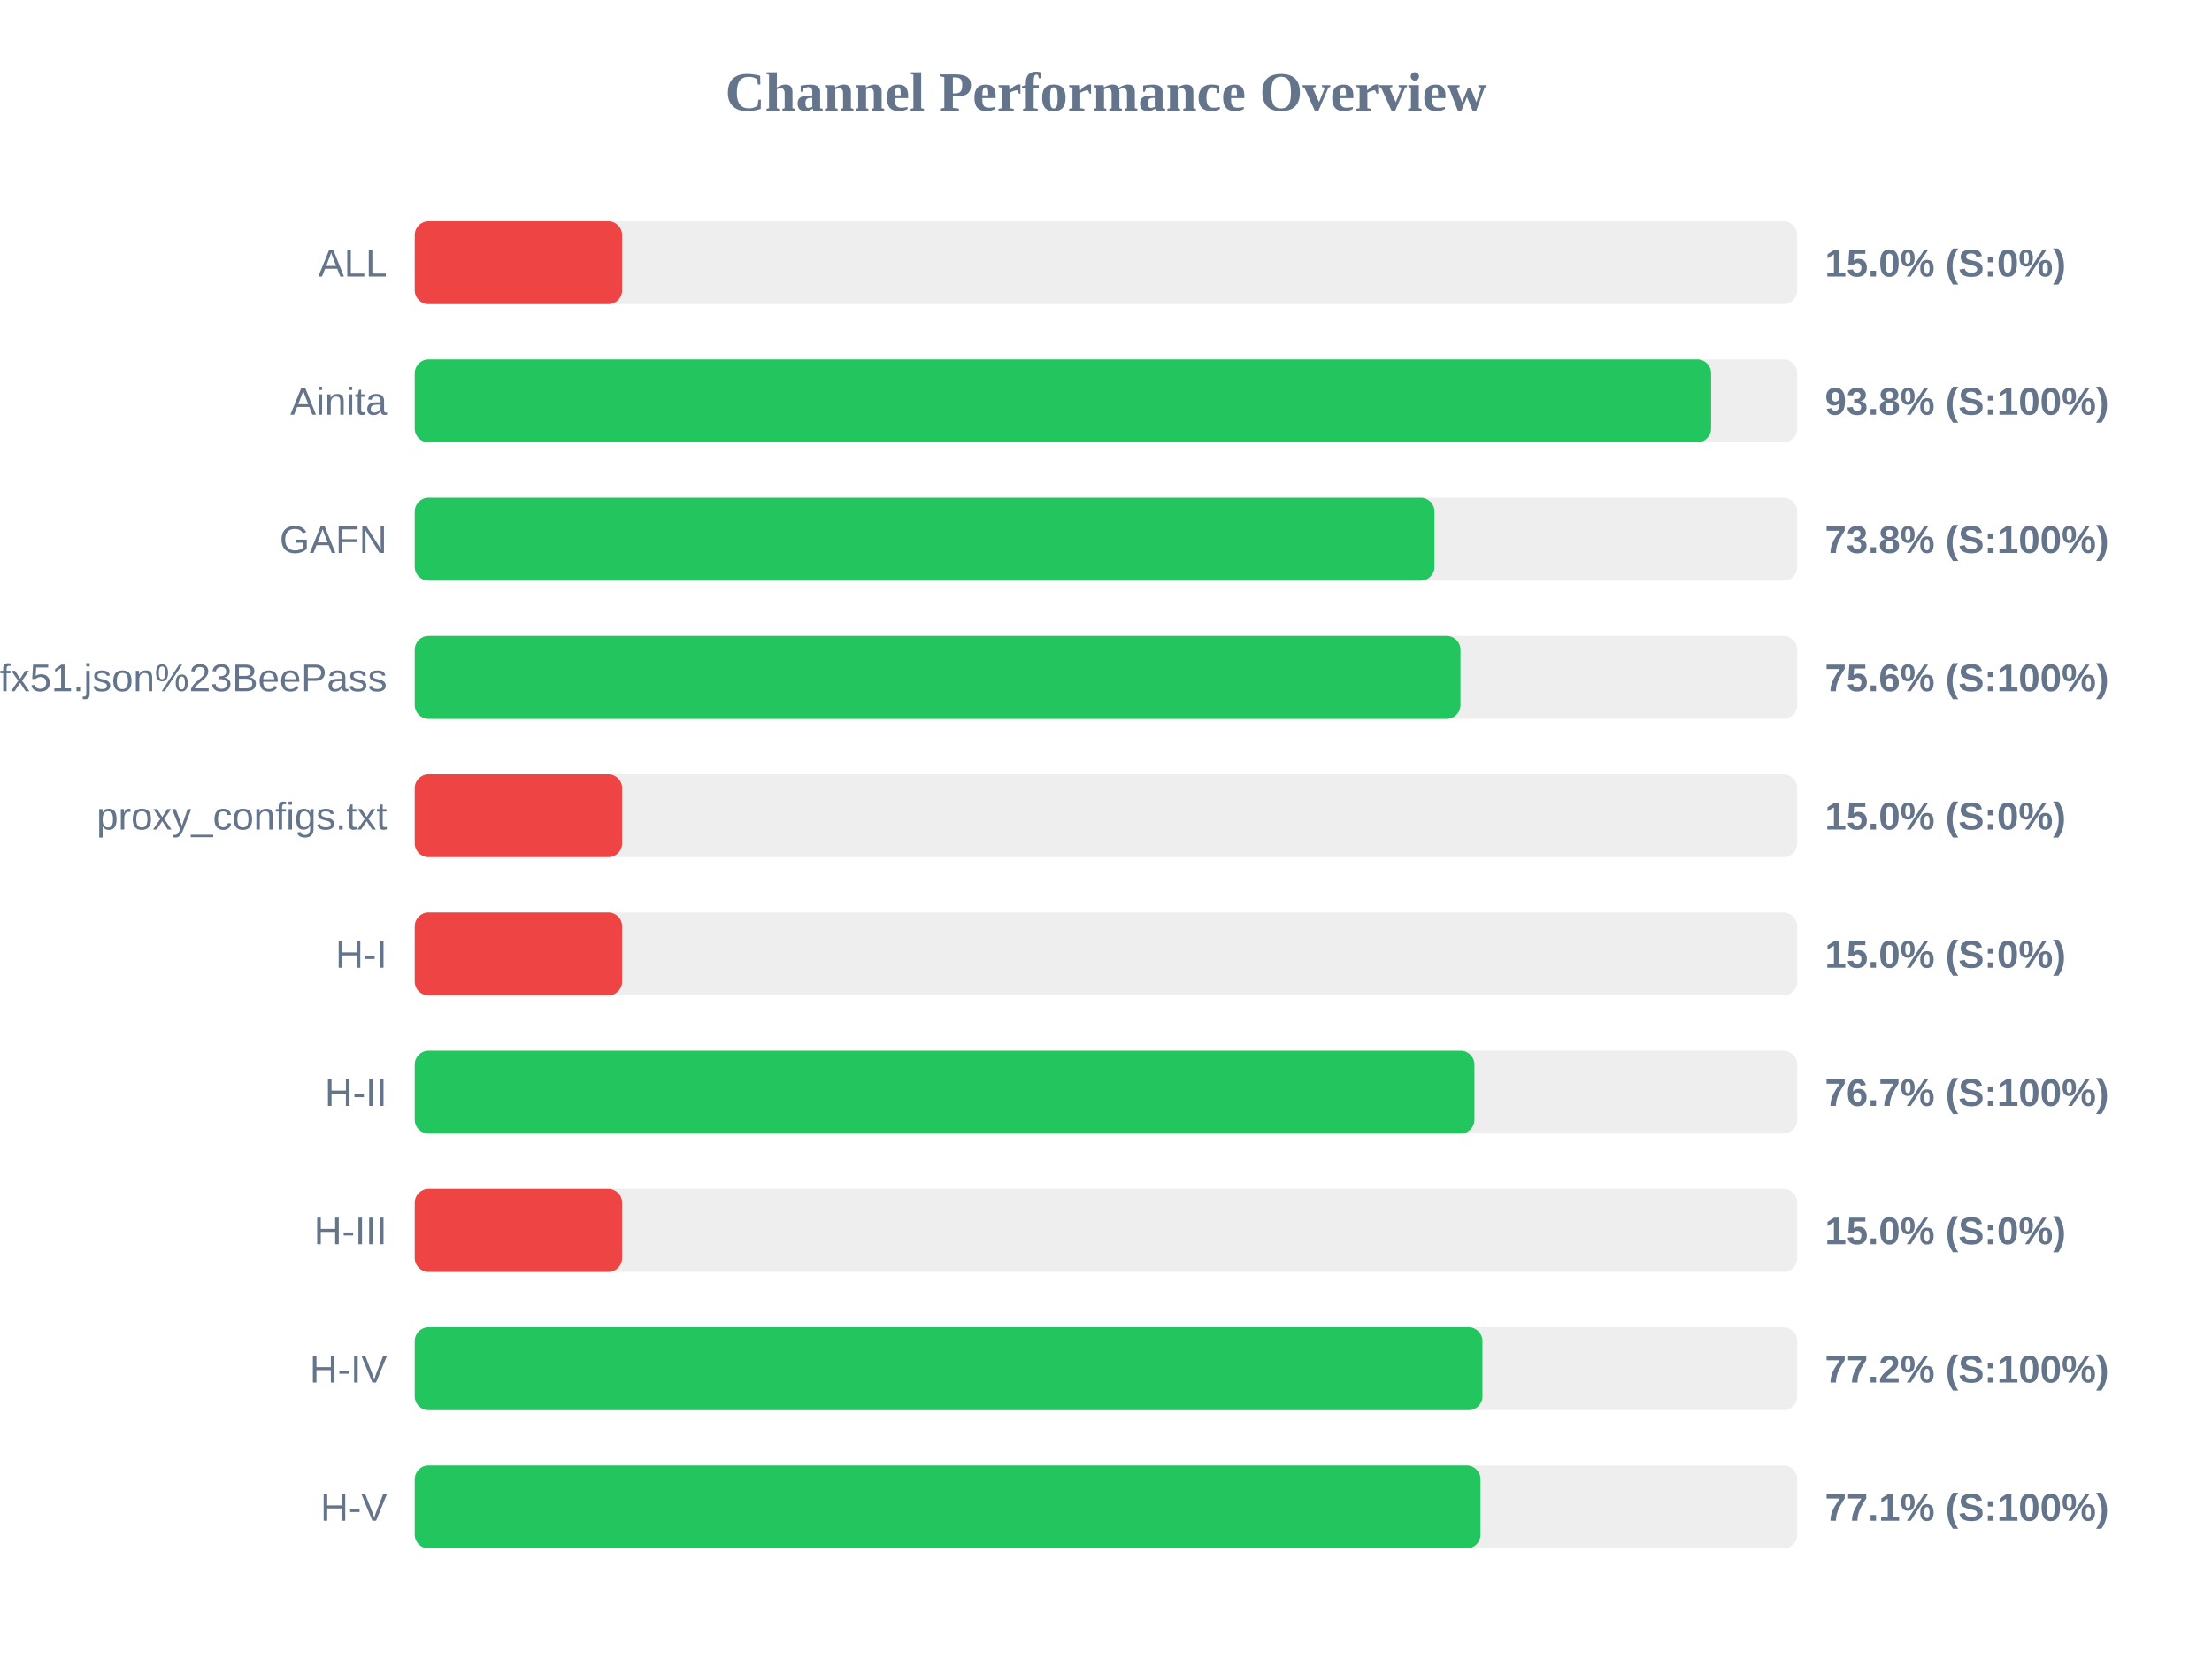
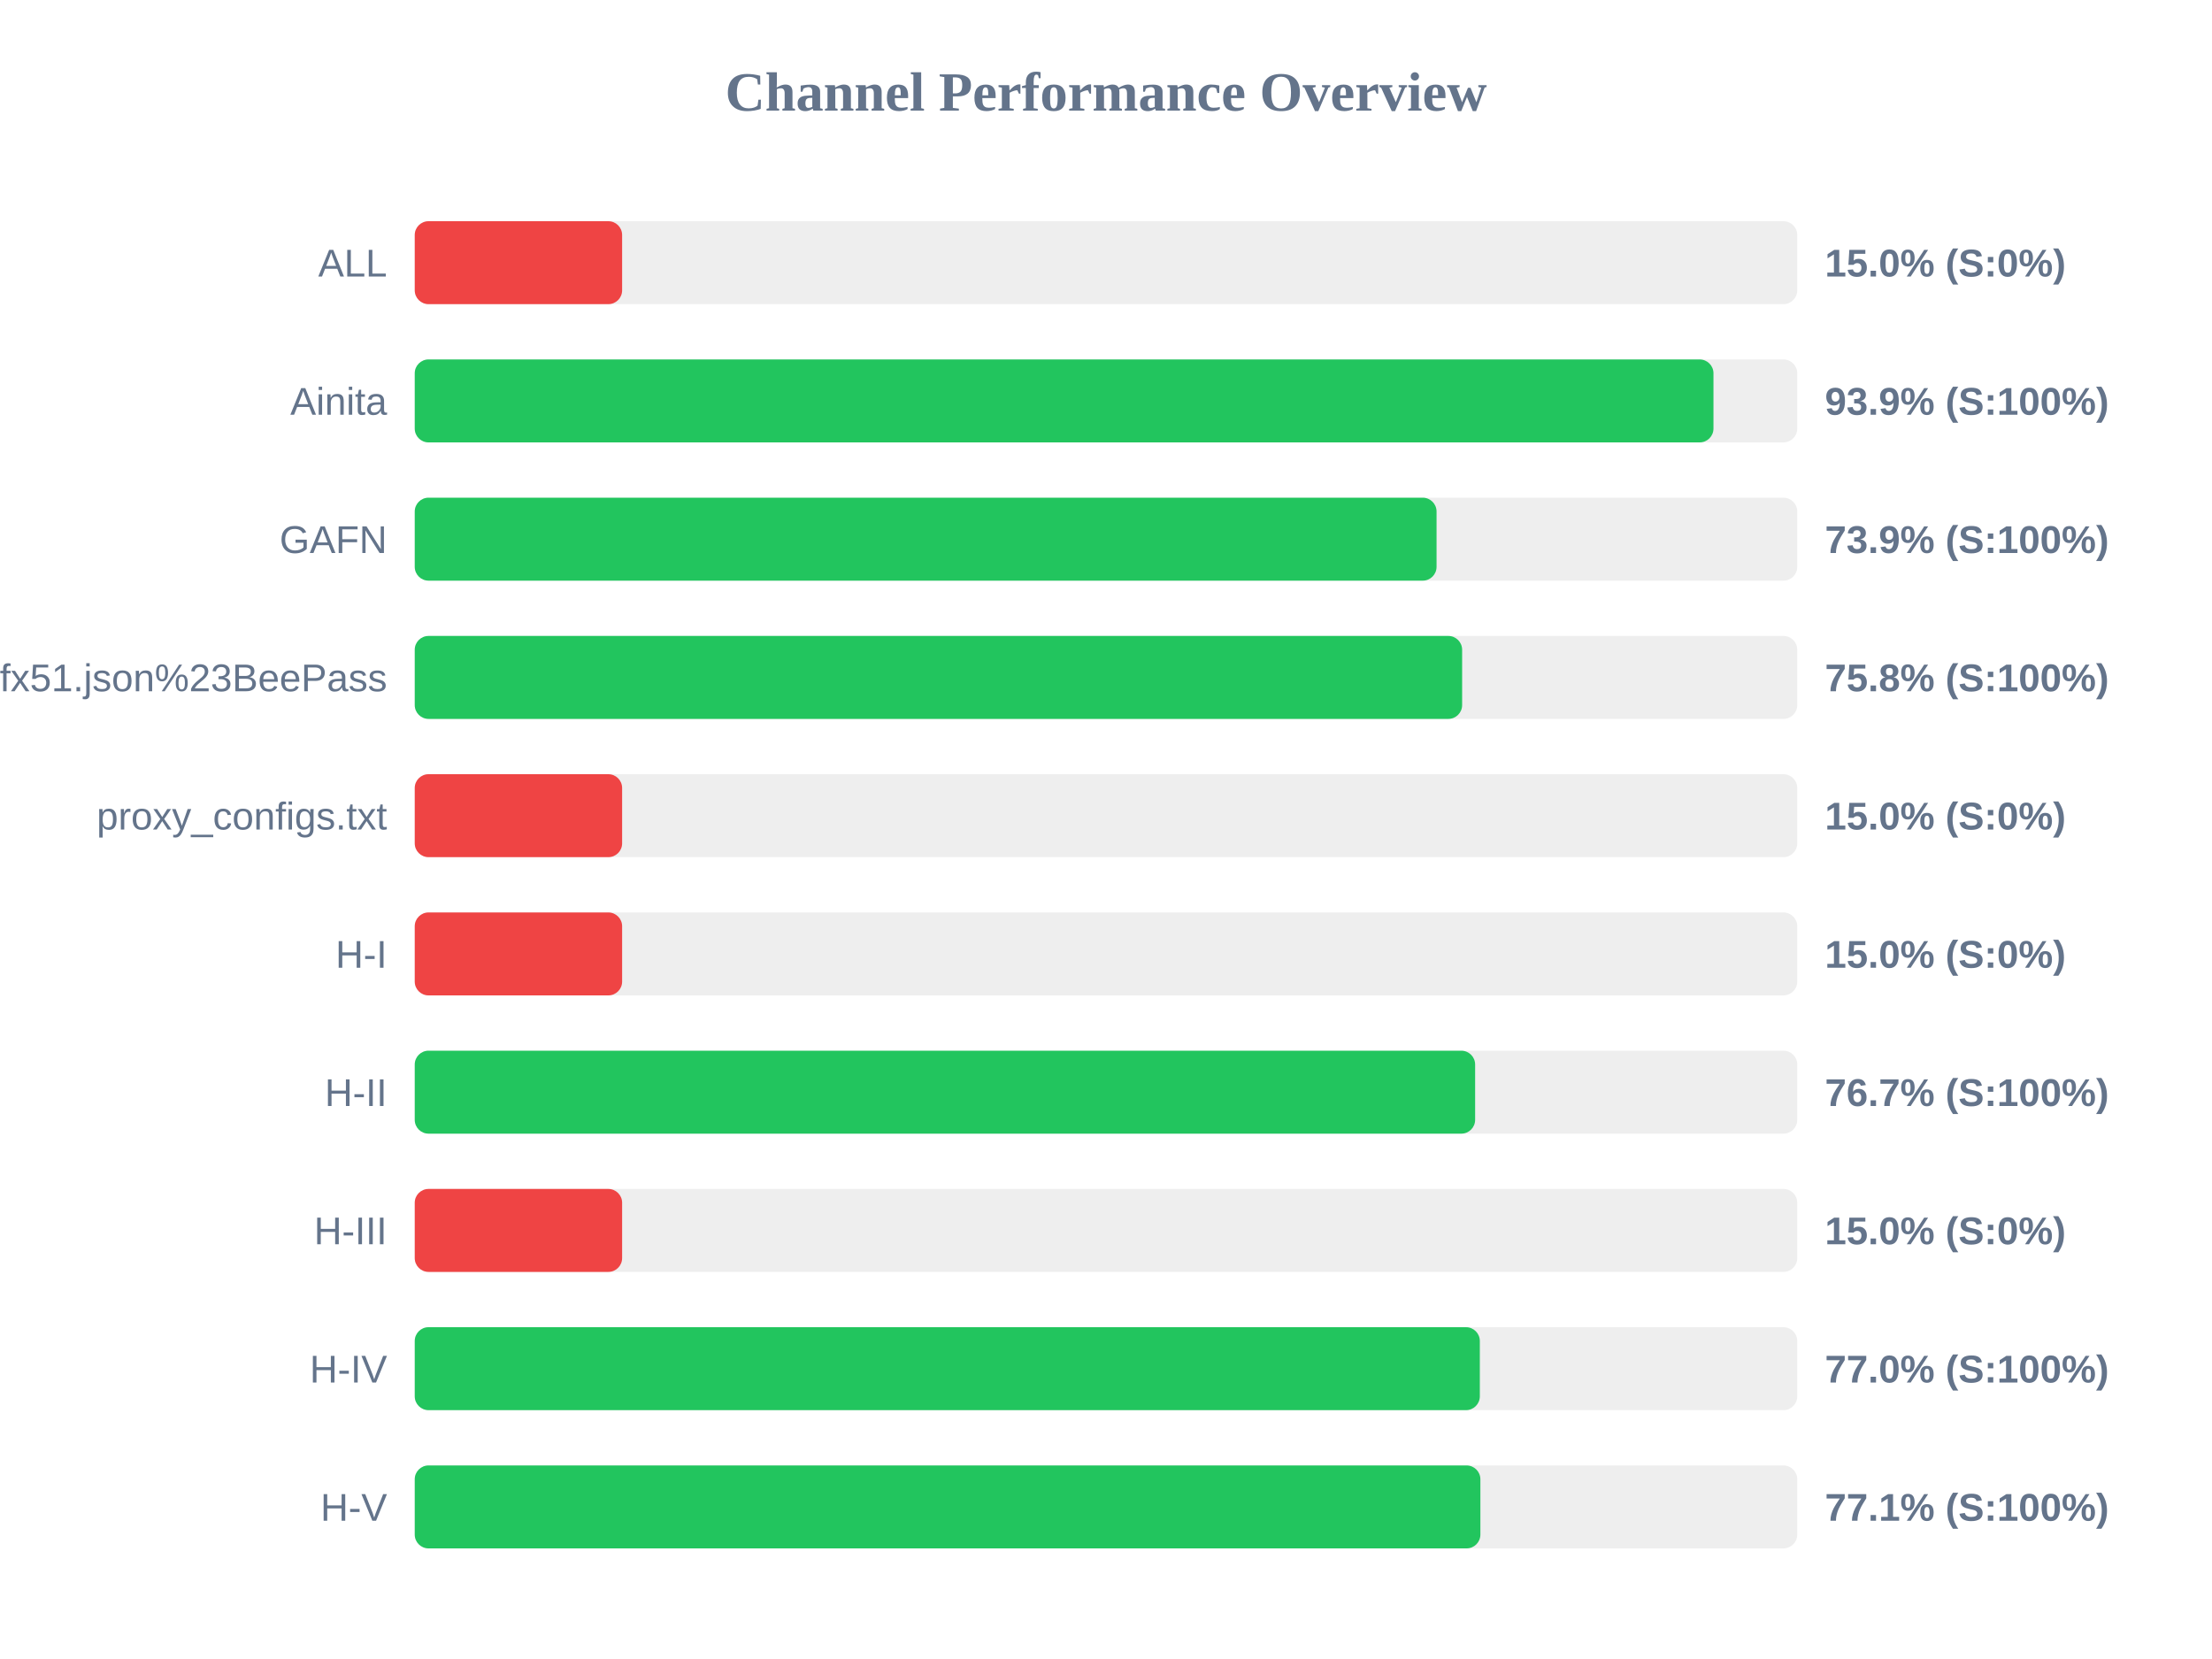
<svg xmlns="http://www.w3.org/2000/svg" width="800" height="600" version="1.1">
  <style>
        .row { font: 14px Arial; fill: #64748b; }
        .score { font: bold 14px Arial; fill: #64748b; }
    </style>
  <text x="400" y="40" text-anchor="middle" font-size="20px" font-weight="bold" fill="#64748b">Channel Performance Overview</text>
  <rect x="150" y="80" width="500" height="30" fill="#eee" rx="5" />
  <rect x="150" y="80" width="75.0" height="30" fill="#ef4444" rx="5" />
  <text x="140" y="100" text-anchor="end" class="row">ALL</text>
  <text x="660" y="100" text-anchor="start" class="score">15.0% (S:0%)</text>
  <rect x="150" y="130" width="500" height="30" fill="#eee" rx="5" />
-   <rect x="150" y="130" width="468.85" height="30" fill="#22c55e" rx="5" />
+   <rect x="150" y="130" width="469.7" height="30" fill="#22c55e" rx="5" />
  <text x="140" y="150" text-anchor="end" class="row">Ainita</text>
-   <text x="660" y="150" text-anchor="start" class="score">93.8% (S:100%)</text>
+   <text x="660" y="150" text-anchor="start" class="score">93.9% (S:100%)</text>
  <rect x="150" y="180" width="500" height="30" fill="#eee" rx="5" />
-   <rect x="150" y="180" width="368.8" height="30" fill="#22c55e" rx="5" />
+   <rect x="150" y="180" width="369.55" height="30" fill="#22c55e" rx="5" />
  <text x="140" y="200" text-anchor="end" class="row">GAFN</text>
-   <text x="660" y="200" text-anchor="start" class="score">73.8% (S:100%)</text>
+   <text x="660" y="200" text-anchor="start" class="score">73.9% (S:100%)</text>
  <rect x="150" y="230" width="500" height="30" fill="#eee" rx="5" />
-   <rect x="150" y="230" width="378.2" height="30" fill="#22c55e" rx="5" />
+   <rect x="150" y="230" width="378.8" height="30" fill="#22c55e" rx="5" />
  <text x="140" y="250" text-anchor="end" class="row">sub?s=ssconf%3A%2F%2Fs3.amazonaws.com%2Fbeedynconprd%2Fzf38bv6oxi1nv3wfkpmxyfl8yj5fargza3foantoalu16vznl0ckxx7bgf1ufx51.json%23BeePass</text>
-   <text x="660" y="250" text-anchor="start" class="score">75.6% (S:100%)</text>
+   <text x="660" y="250" text-anchor="start" class="score">75.8% (S:100%)</text>
  <rect x="150" y="280" width="500" height="30" fill="#eee" rx="5" />
  <rect x="150" y="280" width="75.0" height="30" fill="#ef4444" rx="5" />
  <text x="140" y="300" text-anchor="end" class="row">proxy_configs.txt</text>
  <text x="660" y="300" text-anchor="start" class="score">15.0% (S:0%)</text>
  <rect x="150" y="330" width="500" height="30" fill="#eee" rx="5" />
  <rect x="150" y="330" width="75.0" height="30" fill="#ef4444" rx="5" />
  <text x="140" y="350" text-anchor="end" class="row">H-I</text>
  <text x="660" y="350" text-anchor="start" class="score">15.0% (S:0%)</text>
  <rect x="150" y="380" width="500" height="30" fill="#eee" rx="5" />
-   <rect x="150" y="380" width="383.25" height="30" fill="#22c55e" rx="5" />
+   <rect x="150" y="380" width="383.5" height="30" fill="#22c55e" rx="5" />
  <text x="140" y="400" text-anchor="end" class="row">H-II</text>
  <text x="660" y="400" text-anchor="start" class="score">76.7% (S:100%)</text>
  <rect x="150" y="430" width="500" height="30" fill="#eee" rx="5" />
  <rect x="150" y="430" width="75.0" height="30" fill="#ef4444" rx="5" />
  <text x="140" y="450" text-anchor="end" class="row">H-III</text>
  <text x="660" y="450" text-anchor="start" class="score">15.0% (S:0%)</text>
  <rect x="150" y="480" width="500" height="30" fill="#eee" rx="5" />
-   <rect x="150" y="480" width="386.15" height="30" fill="#22c55e" rx="5" />
+   <rect x="150" y="480" width="385.2" height="30" fill="#22c55e" rx="5" />
  <text x="140" y="500" text-anchor="end" class="row">H-IV</text>
-   <text x="660" y="500" text-anchor="start" class="score">77.2% (S:100%)</text>
+   <text x="660" y="500" text-anchor="start" class="score">77.0% (S:100%)</text>
  <rect x="150" y="530" width="500" height="30" fill="#eee" rx="5" />
-   <rect x="150" y="530" width="385.45" height="30" fill="#22c55e" rx="5" />
+   <rect x="150" y="530" width="385.4" height="30" fill="#22c55e" rx="5" />
  <text x="140" y="550" text-anchor="end" class="row">H-V</text>
  <text x="660" y="550" text-anchor="start" class="score">77.1% (S:100%)</text>
</svg>
